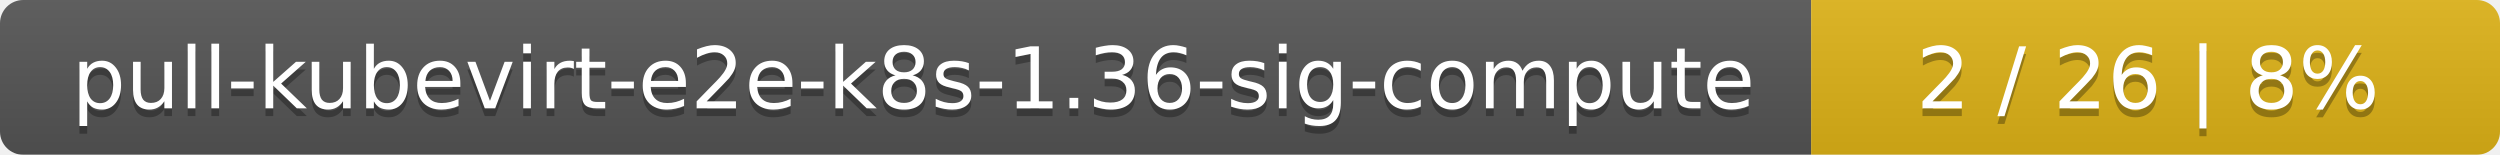
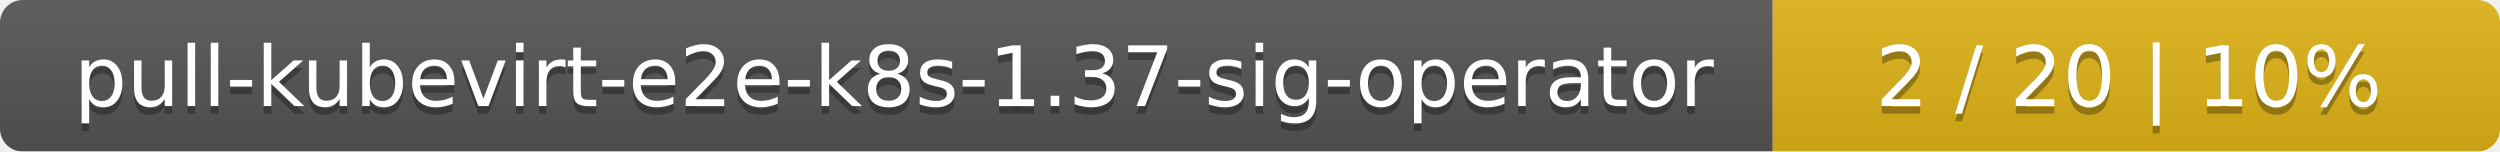
- <svg xmlns="http://www.w3.org/2000/svg" width="323" height="20">
+ <svg xmlns="http://www.w3.org/2000/svg" width="330" height="20">
  <linearGradient id="smooth" x2="0" y2="100%">
    <stop offset="0" stop-color="#bbb" stop-opacity=".1" />
    <stop offset="1" stop-opacity=".1" />
  </linearGradient>
  <mask id="round">
-     <rect width="323" height="20" rx="3" fill="#fff" />
+     <rect width="330" height="20" rx="3" fill="#fff" />
  </mask>
  <g mask="url(#round)">
    <rect width="234" height="20" fill="#555" />
-     <rect x="234" width="89" height="20" fill="#dfb317" />
-     <rect width="323" height="20" fill="url(#smooth)" />
+     <rect x="234" width="96" height="20" fill="#dfb317" />
+     <rect width="330" height="20" fill="url(#smooth)" />
  </g>
  <g fill="#fff" text-anchor="middle" font-family="DejaVu Sans,Verdana,Geneva,sans-serif" font-size="11">
-     <text x="118" y="15" fill="#010101" fill-opacity=".3">pull-kubevirt-e2e-k8s-1.36-sig-compute</text>
-     <text x="118" y="14">pull-kubevirt-e2e-k8s-1.36-sig-compute</text>
-     <text x="277.5" y="15" fill="#010101" fill-opacity=".3">2 / 26    |    8%</text>
-     <text x="277.5" y="14">2 / 26    |    8%</text>
+     <text x="118" y="15" fill="#010101" fill-opacity=".3">pull-kubevirt-e2e-k8s-1.37-sig-operator</text>
+     <text x="118" y="14">pull-kubevirt-e2e-k8s-1.37-sig-operator</text>
+     <text x="281" y="15" fill="#010101" fill-opacity=".3">2 / 20    |    10%</text>
+     <text x="281" y="14">2 / 20    |    10%</text>
  </g>
</svg>
